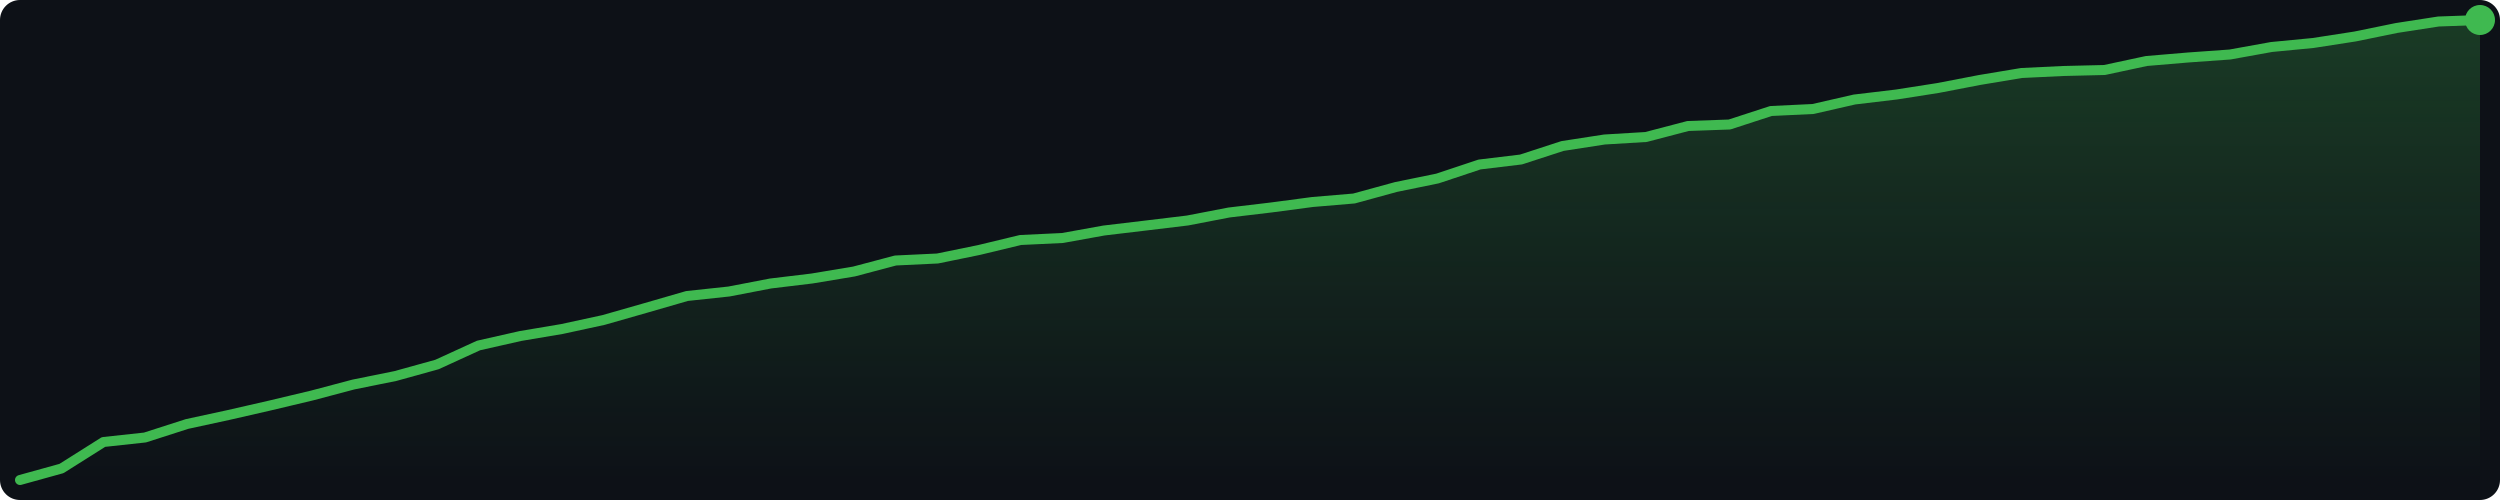
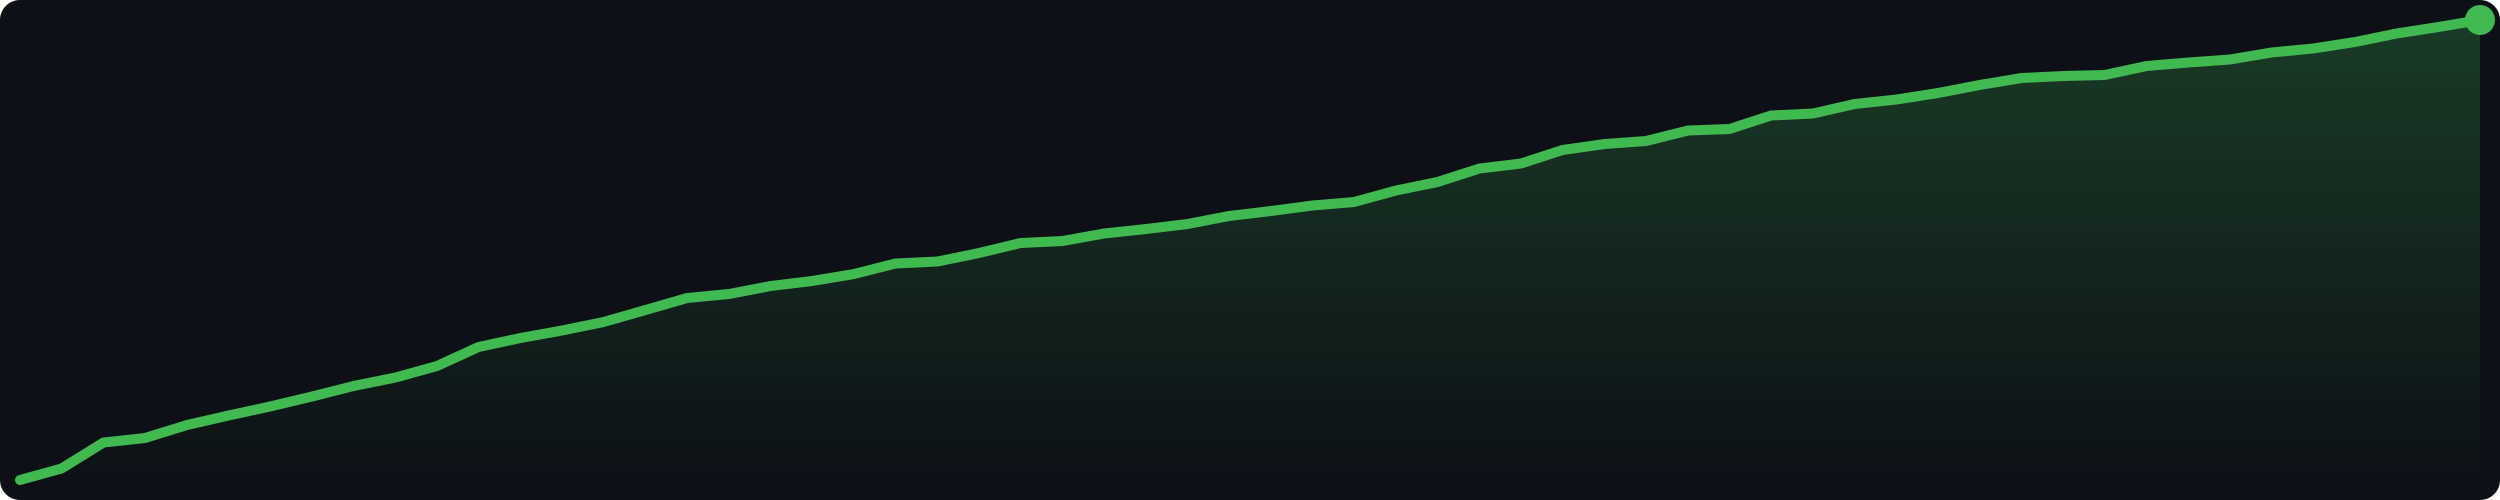
<svg xmlns="http://www.w3.org/2000/svg" width="500" height="100" viewBox="0 0 500 100">
  <defs>
    <linearGradient id="g" x1="0" y1="0" x2="0" y2="1">
      <stop offset="0%" stop-color="#3fb950" stop-opacity="0.25" />
      <stop offset="100%" stop-color="#3fb950" stop-opacity="0.0" />
    </linearGradient>
  </defs>
  <rect width="500" height="100" fill="#0d1117" rx="4" />
-   <polygon points="4.0,96.0 12.3,93.7 20.7,88.4 29.0,87.5 37.4,84.8 45.7,83.0 54.0,81.1 62.4,79.1 70.7,76.9 79.1,75.2 87.4,72.9 95.7,69.1 104.1,67.2 112.4,65.8 120.7,64.0 129.1,61.6 137.4,59.2 145.8,58.3 154.1,56.7 162.4,55.7 170.8,54.3 179.1,52.1 187.5,51.7 195.8,50.0 204.1,48.0 212.5,47.6 220.8,46.1 229.2,45.1 237.5,44.1 245.8,42.5 254.2,41.5 262.5,40.4 270.8,39.7 279.2,37.4 287.5,35.7 295.9,32.9 304.2,31.9 312.5,29.2 320.9,27.9 329.2,27.4 337.6,25.2 345.9,24.9 354.2,22.2 362.6,21.8 370.9,19.9 379.3,18.9 387.6,17.6 395.9,16.0 404.3,14.6 412.6,14.2 420.9,14.0 429.3,12.2 437.6,11.5 446.0,10.9 454.3,9.4 462.6,8.6 471.0,7.3 479.3,5.6 487.7,4.3 496.0,4.0 496.0,96 4.0,96" fill="url(#g)" />
-   <polyline points="4.0,96.0 12.3,93.7 20.7,88.4 29.0,87.5 37.4,84.8 45.7,83.0 54.0,81.1 62.4,79.1 70.7,76.9 79.1,75.2 87.4,72.9 95.7,69.1 104.1,67.2 112.4,65.8 120.7,64.0 129.1,61.6 137.4,59.2 145.8,58.3 154.1,56.7 162.4,55.7 170.8,54.3 179.1,52.1 187.5,51.7 195.8,50.0 204.1,48.0 212.5,47.6 220.8,46.1 229.2,45.1 237.5,44.1 245.8,42.5 254.2,41.5 262.5,40.4 270.8,39.7 279.2,37.4 287.5,35.7 295.9,32.9 304.2,31.9 312.5,29.2 320.9,27.9 329.2,27.4 337.6,25.2 345.9,24.9 354.2,22.2 362.6,21.8 370.9,19.9 379.3,18.9 387.6,17.6 395.9,16.0 404.3,14.6 412.6,14.2 420.9,14.0 429.3,12.2 437.6,11.5 446.0,10.9 454.3,9.4 462.6,8.6 471.0,7.3 479.3,5.6 487.7,4.3 496.0,4.0" fill="none" stroke="#3fb950" stroke-width="2" stroke-linejoin="round" stroke-linecap="round" />
+   <polygon points="4.0,96.0 12.3,93.7 20.7,88.5 29.0,87.6 37.4,85.0 45.7,83.1 54.0,81.3 62.4,79.3 70.7,77.2 79.1,75.5 87.4,73.2 95.7,69.4 104.1,67.6 112.4,66.1 120.7,64.4 129.1,62.0 137.4,59.6 145.8,58.8 154.1,57.2 162.4,56.2 170.8,54.8 179.1,52.7 187.5,52.3 195.8,50.6 204.1,48.6 212.5,48.2 220.8,46.7 229.2,45.8 237.5,44.8 245.8,43.2 254.2,42.2 262.5,41.1 270.8,40.4 279.2,38.1 287.5,36.4 295.9,33.7 304.2,32.7 312.5,30.0 320.9,28.8 329.2,28.2 337.6,26.1 345.9,25.8 354.2,23.1 362.6,22.7 370.9,20.8 379.3,19.9 387.6,18.6 395.9,17.0 404.3,15.6 412.6,15.2 420.9,15.0 429.3,13.2 437.6,12.5 446.0,11.9 454.3,10.5 462.6,9.7 471.0,8.4 479.3,6.7 487.7,5.4 496.0,4.0 496.0,96 4.0,96" fill="url(#g)" />
+   <polyline points="4.0,96.0 12.3,93.7 20.7,88.5 29.0,87.6 37.4,85.0 45.7,83.1 54.0,81.3 62.4,79.3 70.7,77.2 79.1,75.5 87.4,73.2 95.7,69.4 104.1,67.6 112.4,66.1 120.7,64.4 129.1,62.0 137.4,59.6 145.8,58.8 154.1,57.2 162.4,56.2 170.8,54.8 179.1,52.7 187.5,52.3 195.8,50.6 204.1,48.6 212.5,48.2 220.8,46.7 229.2,45.8 237.5,44.8 245.8,43.2 254.2,42.2 262.5,41.1 270.8,40.4 279.2,38.1 287.5,36.4 295.9,33.7 304.2,32.7 312.5,30.0 320.9,28.8 329.2,28.2 337.6,26.1 345.9,25.8 354.2,23.1 362.6,22.7 370.9,20.8 379.3,19.9 387.6,18.6 395.9,17.0 404.3,15.6 412.6,15.2 420.9,15.0 429.3,13.2 437.6,12.5 446.0,11.9 454.3,10.5 462.6,9.7 471.0,8.4 479.3,6.7 487.7,5.4 496.0,4.0" fill="none" stroke="#3fb950" stroke-width="2" stroke-linejoin="round" stroke-linecap="round" />
  <circle cx="496.0" cy="4.0" r="3" fill="#3fb950" />
</svg>
